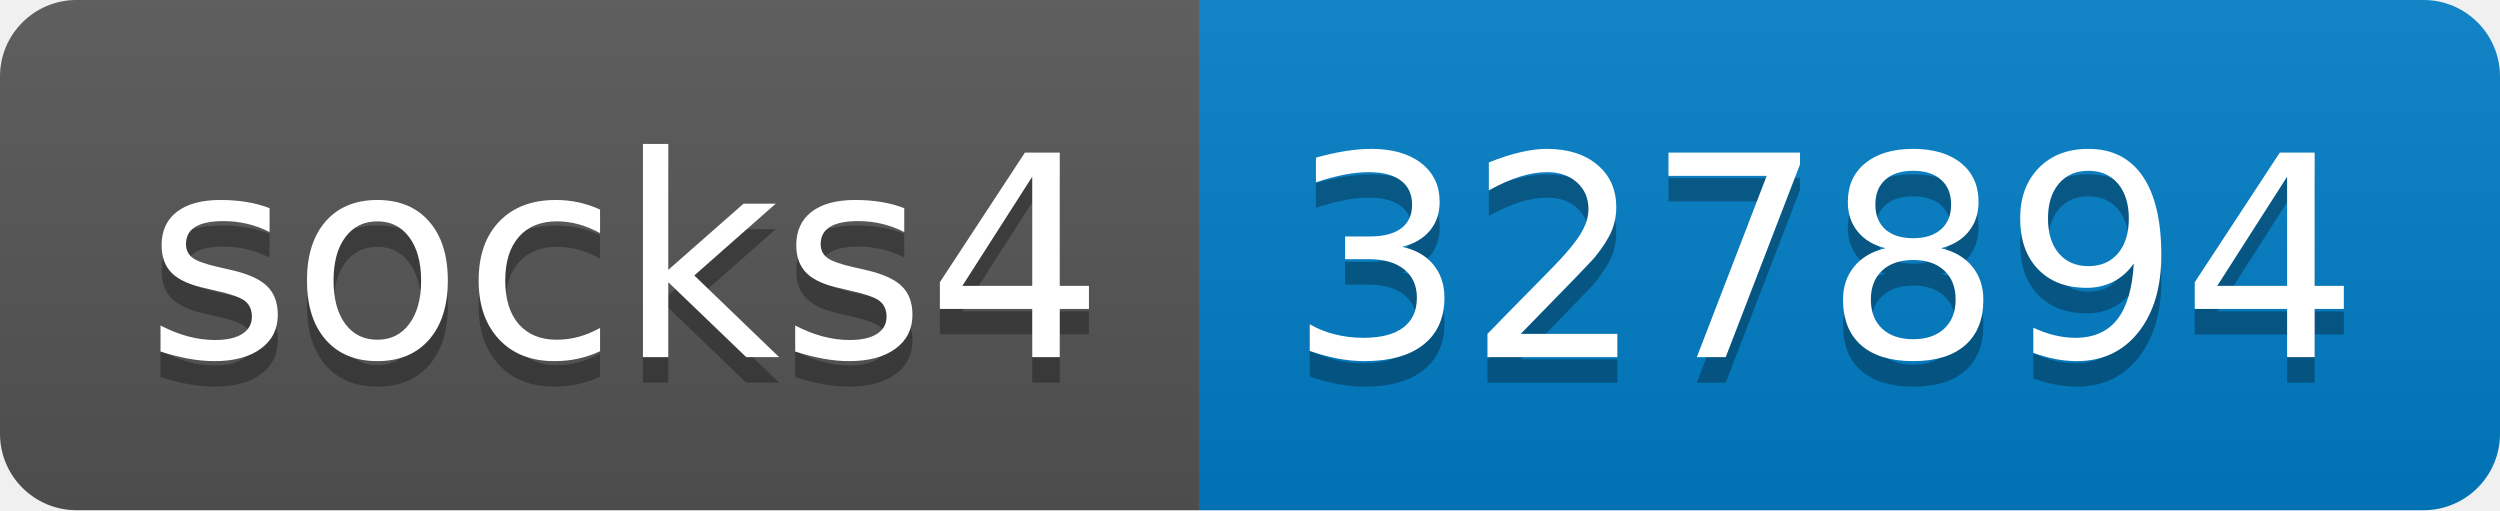
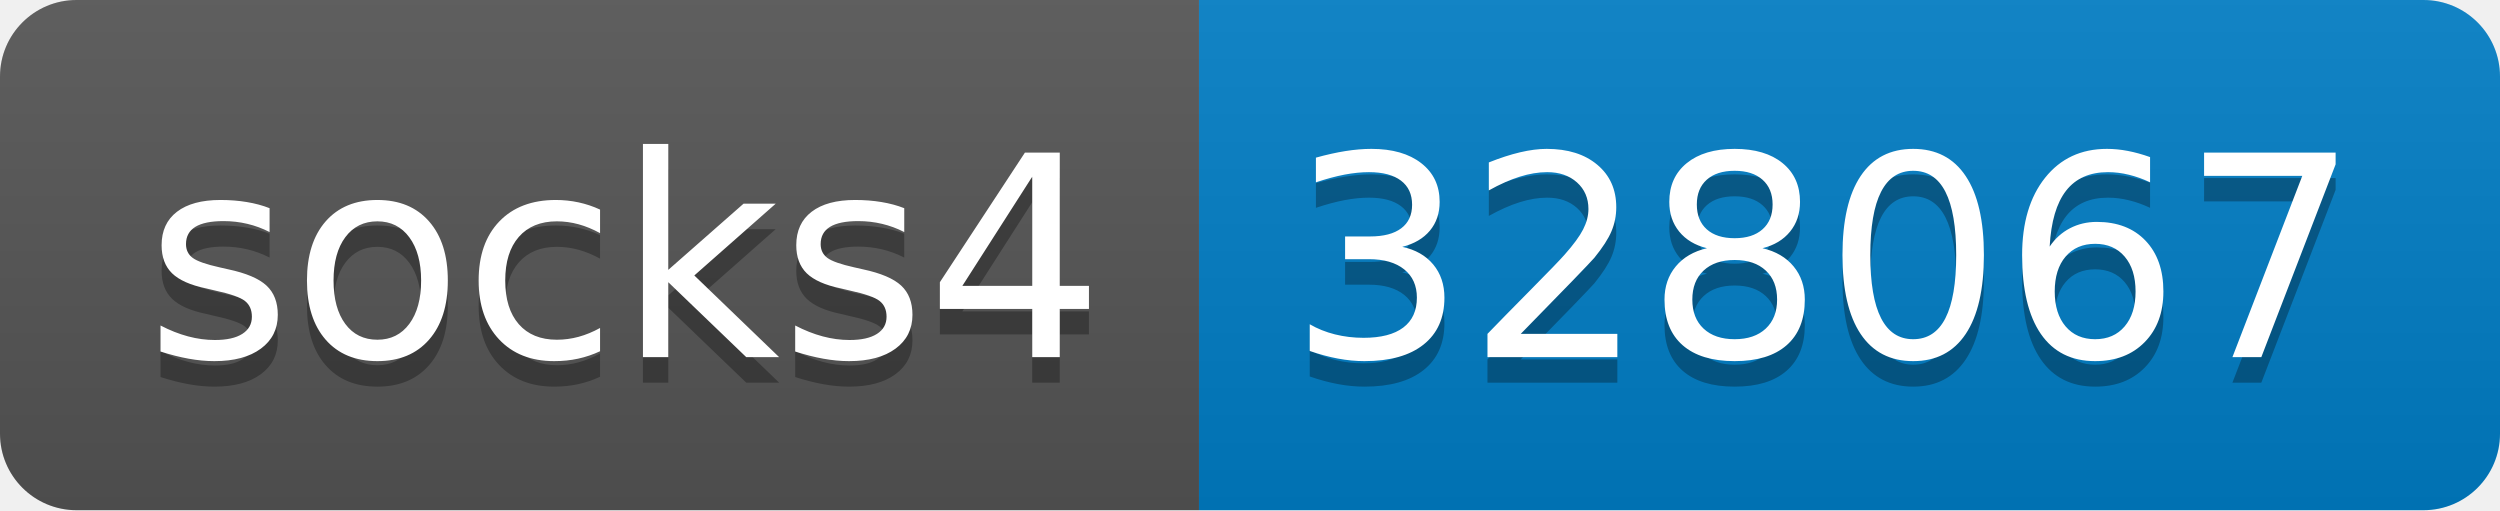
- <svg xmlns="http://www.w3.org/2000/svg" width="98" height="20" role="img" aria-label="socks4: 327894">
+ <svg xmlns="http://www.w3.org/2000/svg" width="98" height="20" role="img" aria-label="socks4: 328067">
  <linearGradient id="s" x2="0" y2="100%">
    <stop offset="0" stop-color="#bbb" stop-opacity=".1" />
    <stop offset="1" stop-opacity=".1" />
  </linearGradient>
  <clipPath id="r">
    <rect width="98" height="20" rx="3" fill="#fff" />
  </clipPath>
  <g clip-path="url(#r)">
    <rect width="47" height="20" fill="#555" />
    <rect x="47" width="51" height="20" fill="#007ec6" />
    <rect width="98" height="20" fill="url(#s)" />
  </g>
  <g fill="#fff" text-anchor="middle" font-family="Verdana,Geneva,DejaVu Sans,sans-serif" text-rendering="geometricPrecision" font-size="110">
    <text aria-hidden="true" x="245" y="150" fill="#010101" fill-opacity=".3" transform="scale(.1)" textLength="370">socks4</text>
    <text x="245" y="140" transform="scale(.1)" fill="#fff" textLength="370">socks4</text>
-     <text aria-hidden="true" x="715" y="150" fill="#010101" fill-opacity=".3" transform="scale(.1)" textLength="410">327894</text>
-     <text x="715" y="140" transform="scale(.1)" fill="#fff" textLength="410">327894</text>
+     <text aria-hidden="true" x="715" y="150" fill="#010101" fill-opacity=".3" transform="scale(.1)" textLength="410">328067</text>
+     <text x="715" y="140" transform="scale(.1)" fill="#fff" textLength="410">328067</text>
  </g>
</svg>
